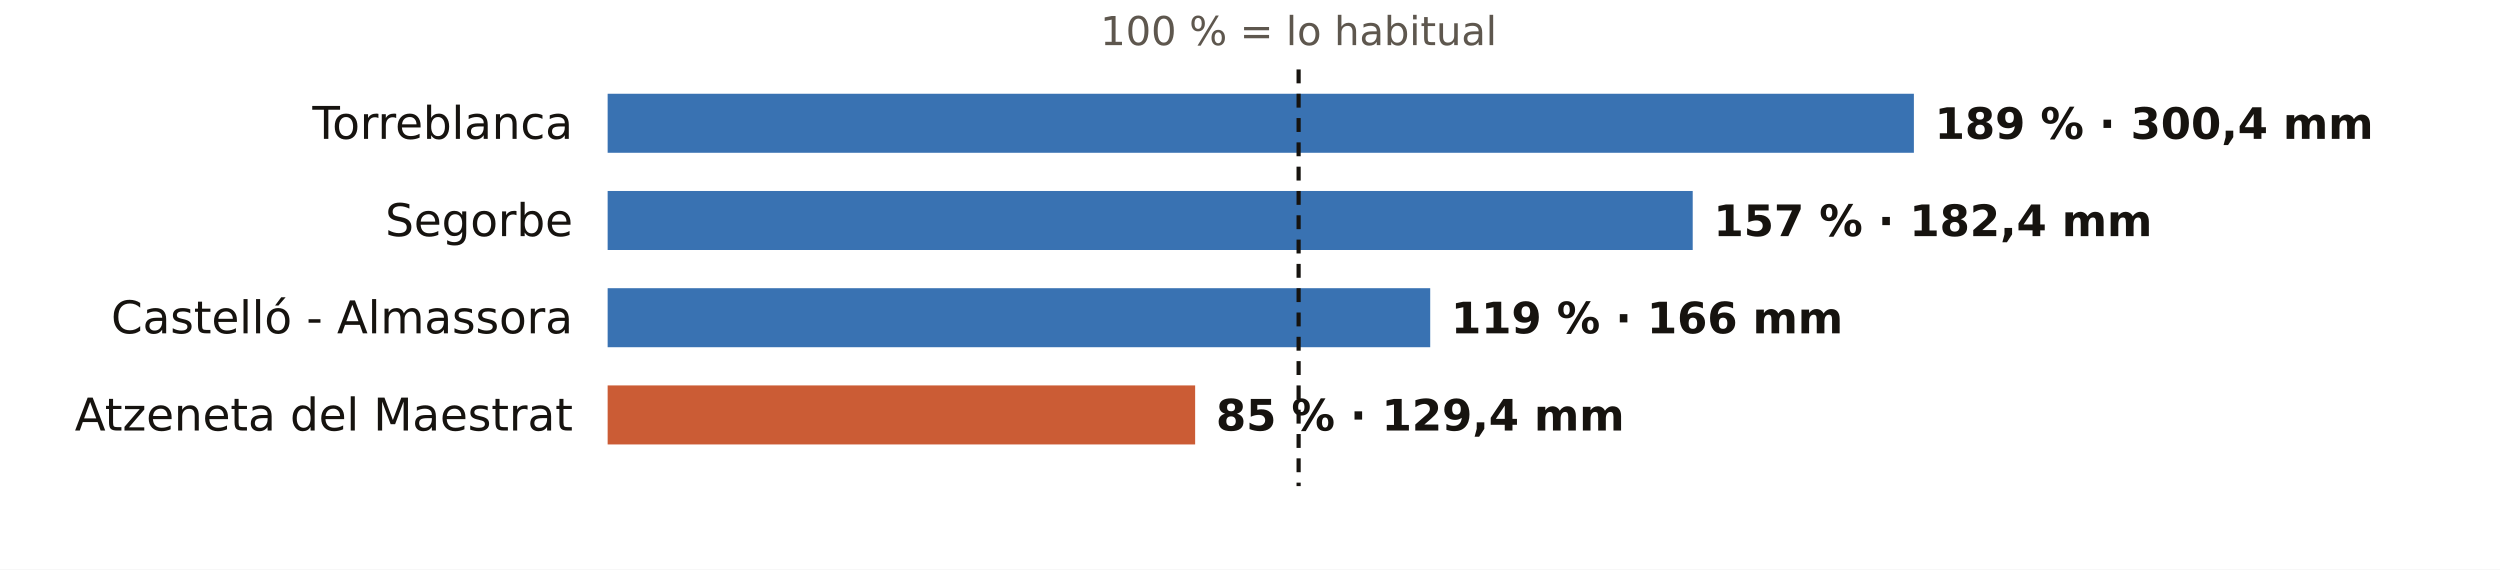
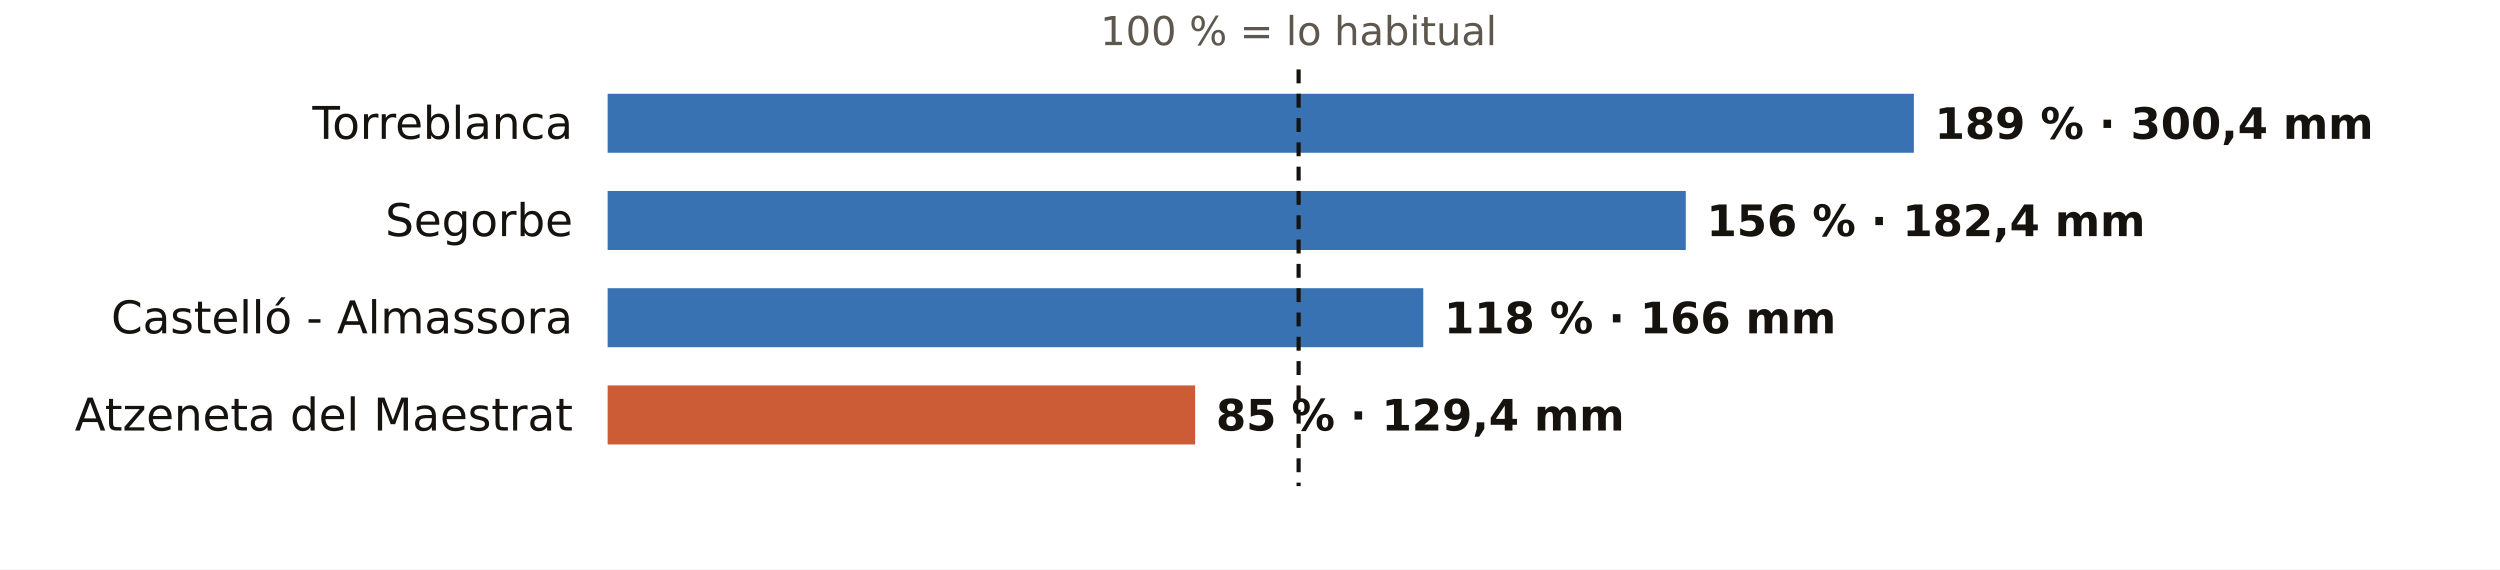
<svg xmlns="http://www.w3.org/2000/svg" viewBox="0 0 720 164" width="720" height="164" role="img" aria-label="El otoño en los pluviómetros de AEMET de Castellón: % de lo habitual">
  <rect width="720" height="164" fill="#FFFFFF" />
  <text x="374.0" y="13.0" font-size="11.5" fill="#5E574E" text-anchor="middle" font-weight="400" font-family="Public Sans, DejaVu Sans, Arial, sans-serif">100 % = lo habitual</text>
  <text x="165.0" y="40.0" font-size="13" fill="#16130F" text-anchor="end" font-weight="500" font-family="Public Sans, DejaVu Sans, Arial, sans-serif">Torreblanca</text>
  <rect x="175" y="27" width="376.2" height="17" fill="#1F5FA8" opacity="0.88" />
  <text x="557.2" y="40.0" font-size="12.5" fill="#16130F" text-anchor="start" font-weight="600" font-family="Public Sans, DejaVu Sans, Arial, sans-serif">189 % · 300,4 mm</text>
  <text x="165.0" y="68.0" font-size="13" fill="#16130F" text-anchor="end" font-weight="500" font-family="Public Sans, DejaVu Sans, Arial, sans-serif">Segorbe</text>
-   <rect x="175" y="55" width="312.5" height="17" fill="#1F5FA8" opacity="0.88" />
-   <text x="493.5" y="68.0" font-size="12.5" fill="#16130F" text-anchor="start" font-weight="600" font-family="Public Sans, DejaVu Sans, Arial, sans-serif">157 % · 182,4 mm</text>
+   <rect x="175" y="55" width="310.5" height="17" fill="#1F5FA8" opacity="0.88" />
+   <text x="491.5" y="68.0" font-size="12.5" fill="#16130F" text-anchor="start" font-weight="600" font-family="Public Sans, DejaVu Sans, Arial, sans-serif">156 % · 182,4 mm</text>
  <text x="165.0" y="96.0" font-size="13" fill="#16130F" text-anchor="end" font-weight="500" font-family="Public Sans, DejaVu Sans, Arial, sans-serif">Castelló - Almassora</text>
-   <rect x="175" y="83" width="236.9" height="17" fill="#1F5FA8" opacity="0.88" />
-   <text x="417.9" y="96.0" font-size="12.5" fill="#16130F" text-anchor="start" font-weight="600" font-family="Public Sans, DejaVu Sans, Arial, sans-serif">119 % · 166 mm</text>
+   <rect x="175" y="83" width="234.9" height="17" fill="#1F5FA8" opacity="0.88" />
+   <text x="415.9" y="96.0" font-size="12.5" fill="#16130F" text-anchor="start" font-weight="600" font-family="Public Sans, DejaVu Sans, Arial, sans-serif">118 % · 166 mm</text>
  <text x="165.0" y="124.0" font-size="13" fill="#16130F" text-anchor="end" font-weight="500" font-family="Public Sans, DejaVu Sans, Arial, sans-serif">Atzeneta del Maestrat</text>
  <rect x="175" y="111" width="169.2" height="17" fill="#C4461A" opacity="0.88" />
  <text x="350.2" y="124.0" font-size="12.5" fill="#16130F" text-anchor="start" font-weight="600" font-family="Public Sans, DejaVu Sans, Arial, sans-serif">85 % · 129,4 mm</text>
  <line x1="374.0" x2="374.0" y1="20" y2="140" stroke="#16130F" stroke-width="1.2" stroke-dasharray="4 3" />
</svg>
